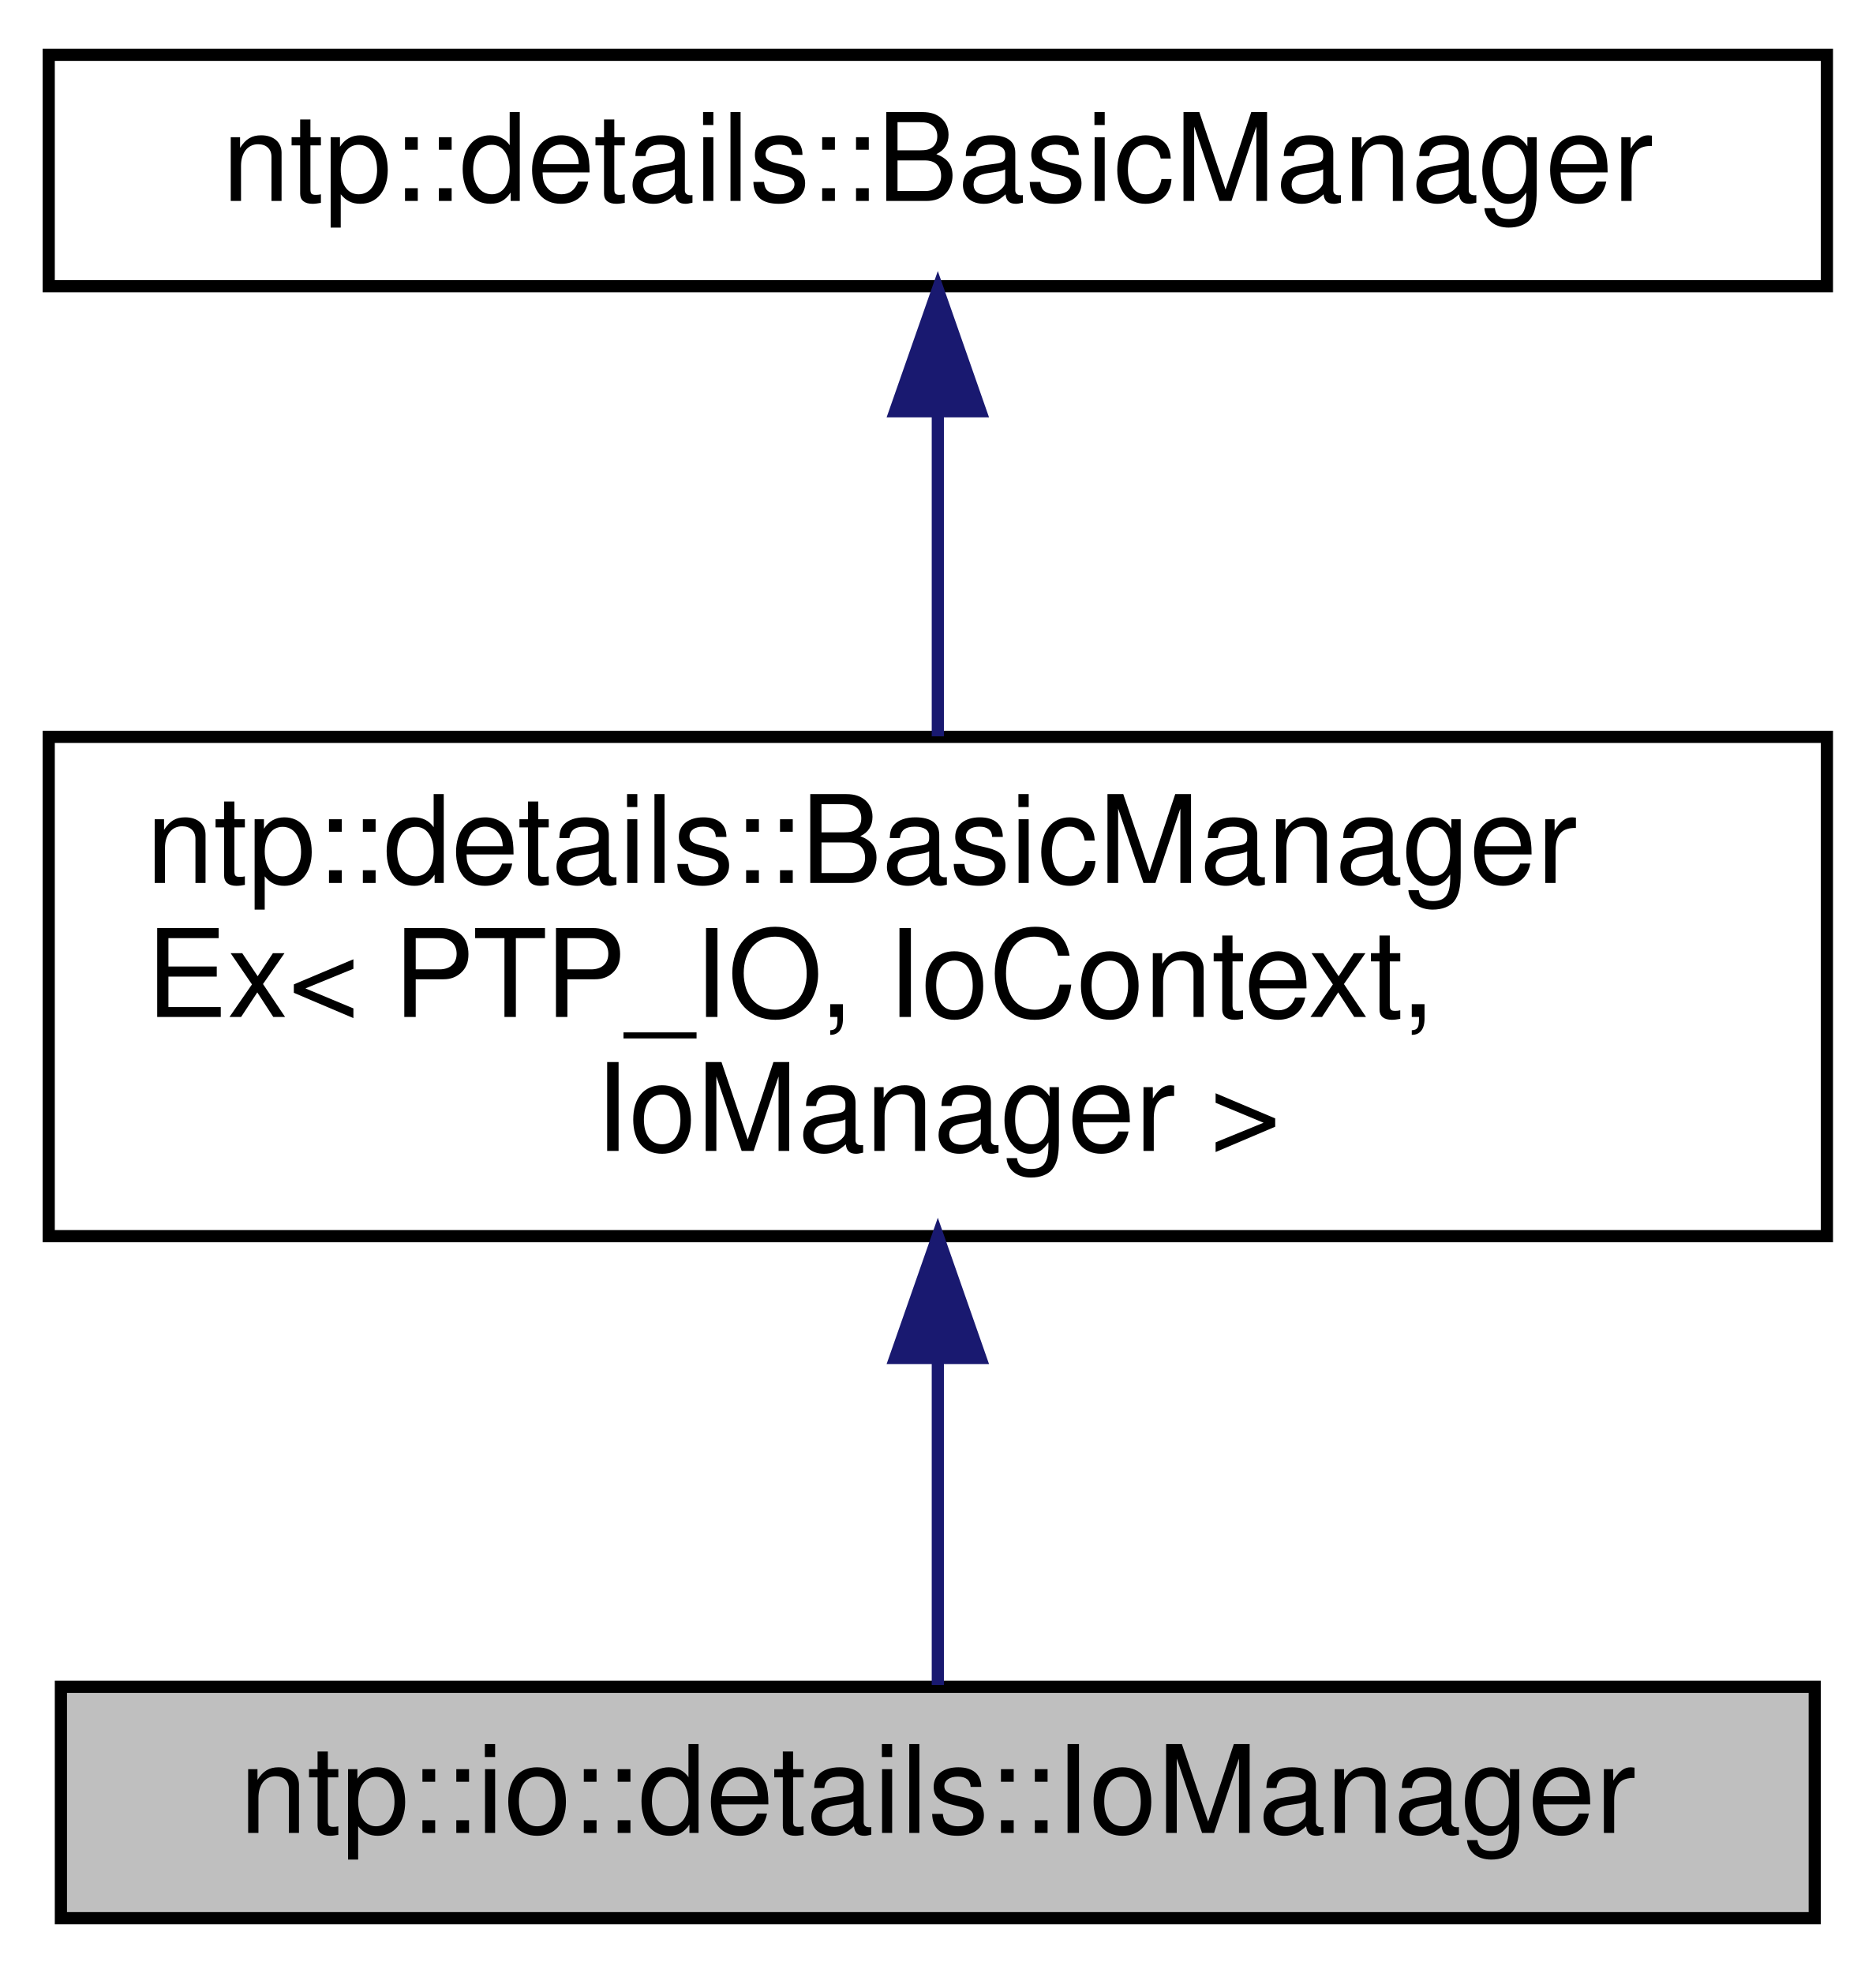
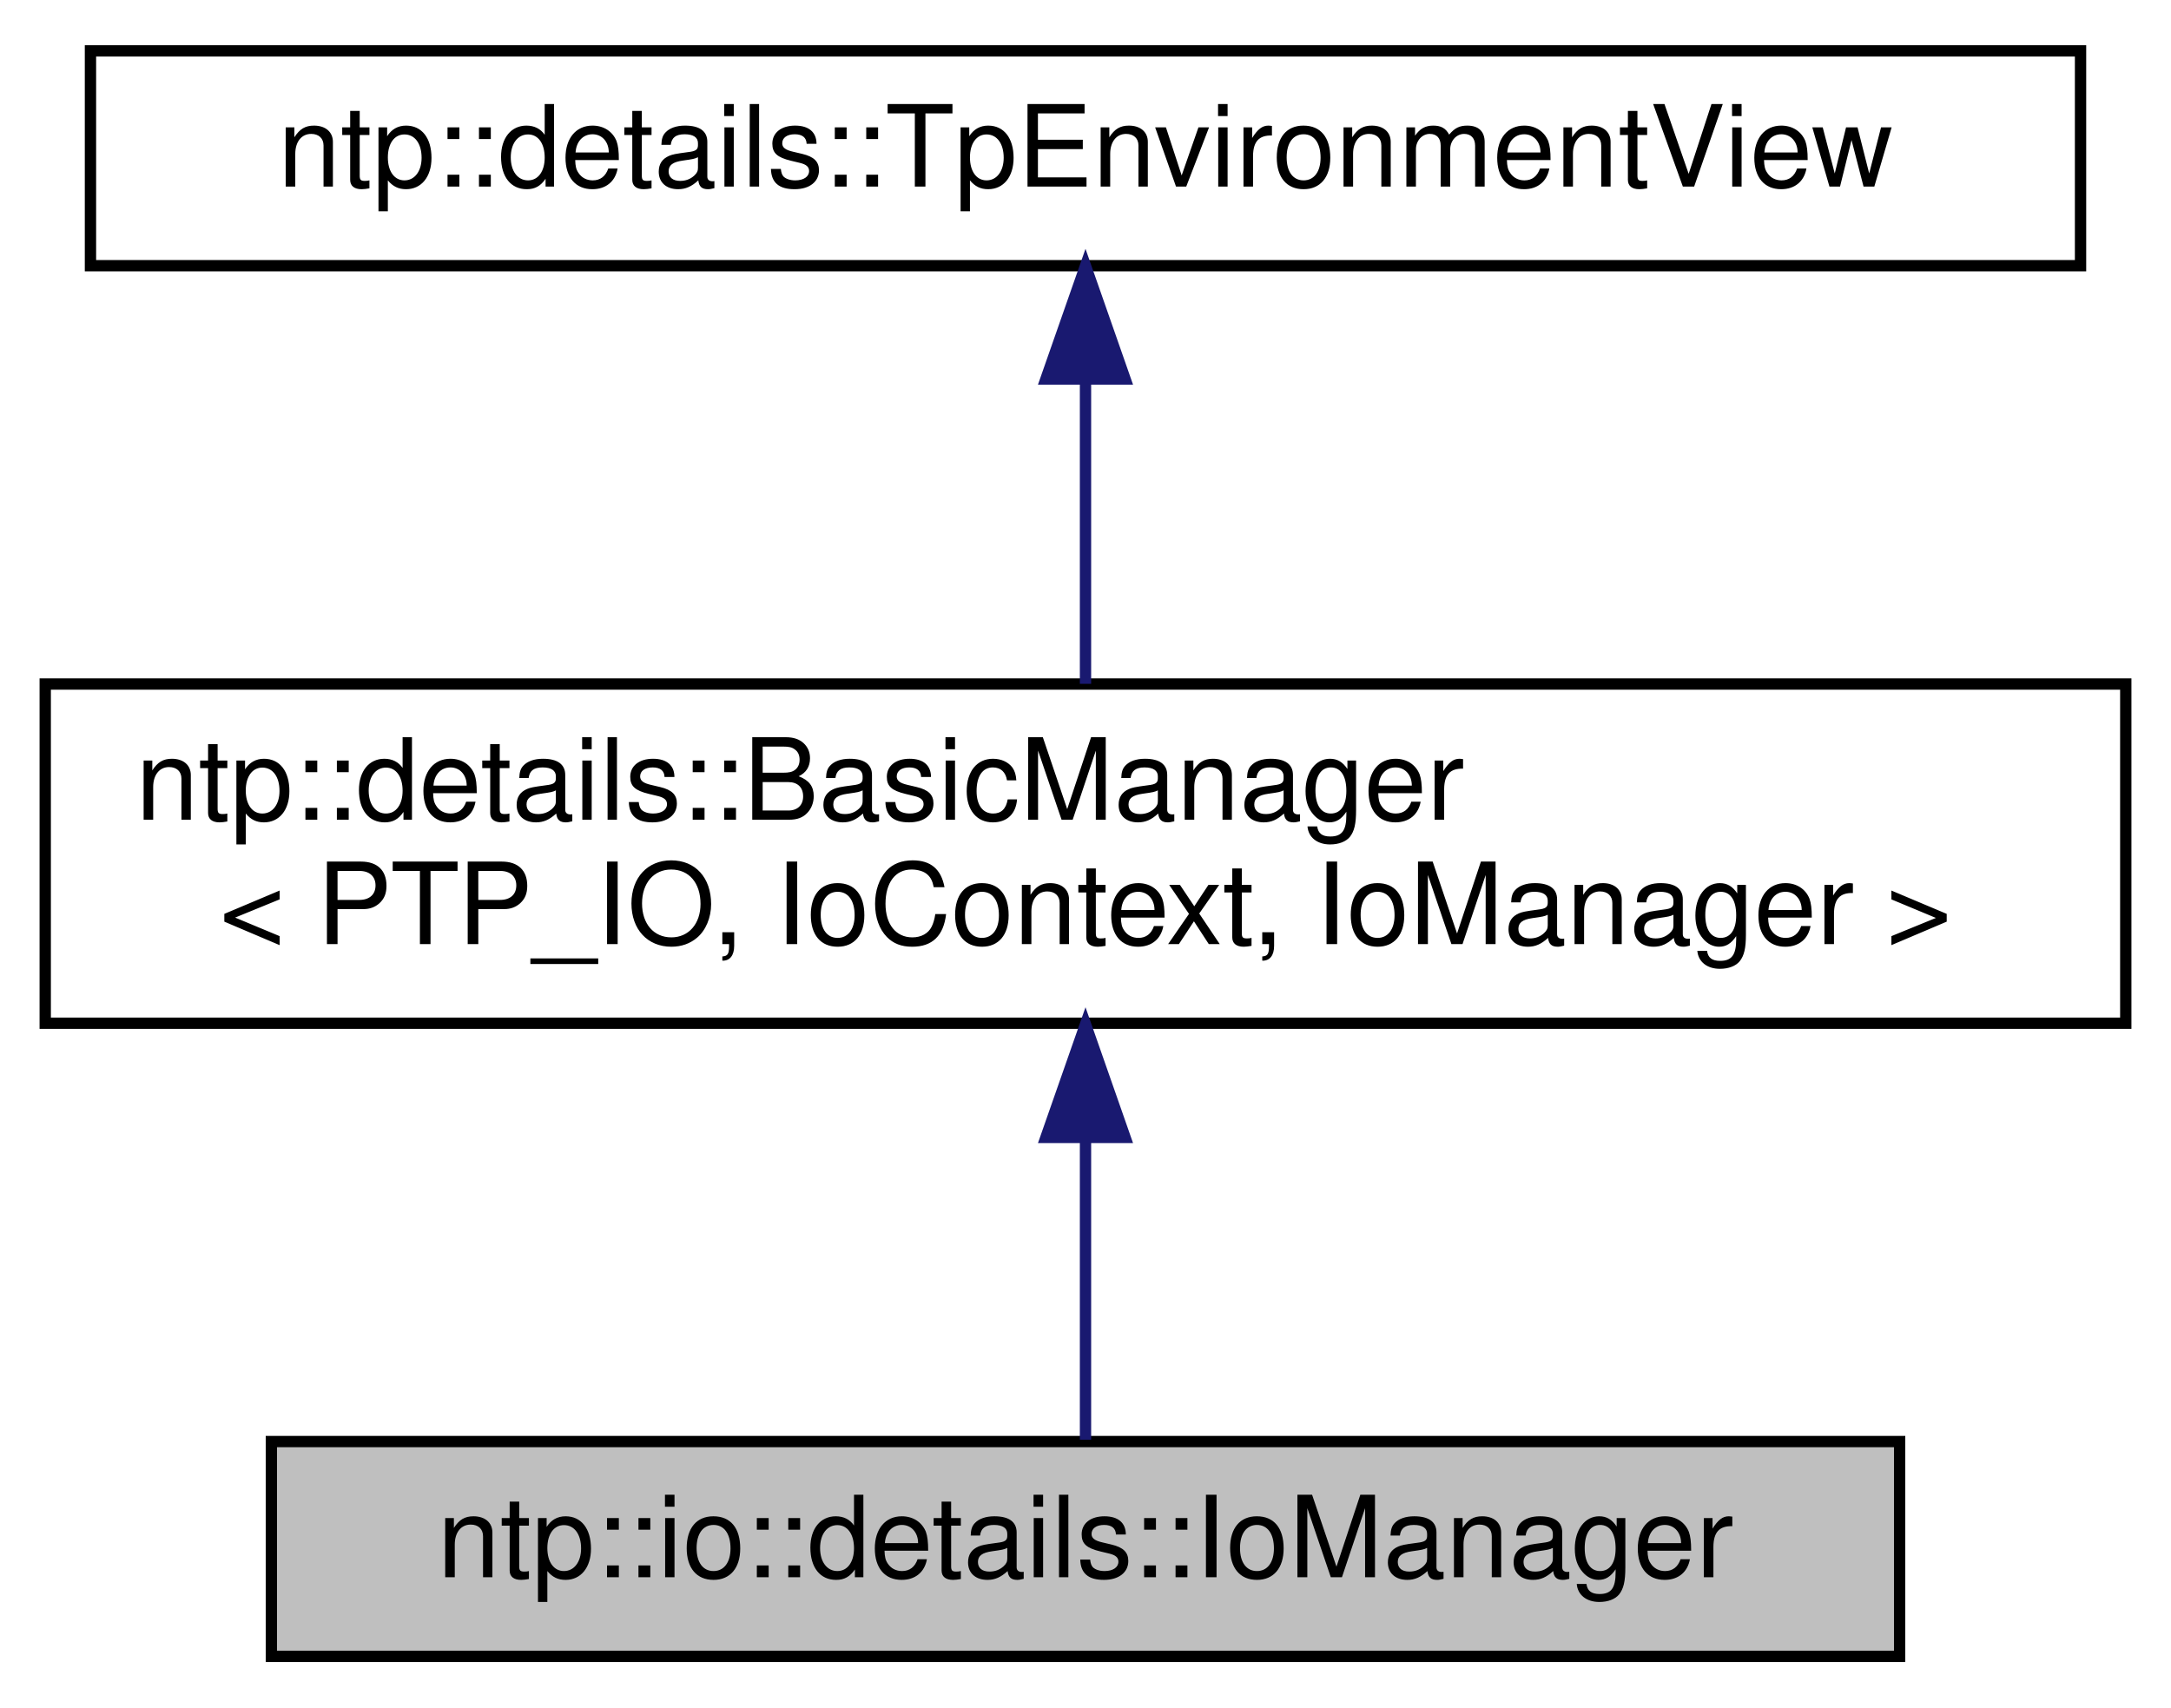
- <svg xmlns="http://www.w3.org/2000/svg" xmlns:xlink="http://www.w3.org/1999/xlink" width="154pt" height="162pt" viewBox="0.00 0.00 154.00 162.00">
-   <g id="graph0" class="graph" transform="scale(1 1) rotate(0) translate(4 158)">
+ <svg xmlns="http://www.w3.org/2000/svg" xmlns:xlink="http://www.w3.org/1999/xlink" width="192pt" height="151pt" viewBox="0.00 0.00 192.00 151.00">
+   <g id="graph0" class="graph" transform="scale(1 1) rotate(0) translate(4 147)">
    <g id="node1" class="node">
      <g id="a_node1">
        <a xlink:title="Manager for wait callbacks. Binds callbacks and threadpool implementation.">
-           <polygon fill="#bfbfbf" stroke="black" points="1,-0.5 1,-19.5 145,-19.5 145,-0.5 1,-0.5" />
-           <text text-anchor="middle" x="73" y="-7.5" font-family="Helvetica,sans-Serif" font-size="10.00">ntp::io::details::IoManager</text>
+           <polygon fill="#bfbfbf" stroke="black" points="20,-0.5 20,-19.5 164,-19.5 164,-0.5 20,-0.5" />
+           <text text-anchor="middle" x="92" y="-7.5" font-family="Helvetica,sans-Serif" font-size="10.00">ntp::io::details::IoManager</text>
        </a>
      </g>
    </g>
    <g id="node2" class="node">
      <g id="a_node2">
-         <a xlink:href="classntp_1_1details_1_1BasicManagerEx.html" target="_top" xlink:title=" ">
-           <polygon fill="none" stroke="black" points="0,-56.5 0,-97.5 146,-97.5 146,-56.5 0,-56.5" />
-           <text text-anchor="start" x="8" y="-85.5" font-family="Helvetica,sans-Serif" font-size="10.00">ntp::details::BasicManager</text>
-           <text text-anchor="start" x="8" y="-74.5" font-family="Helvetica,sans-Serif" font-size="10.00">Ex&lt; PTP_IO, IoContext,</text>
-           <text text-anchor="middle" x="73" y="-63.5" font-family="Helvetica,sans-Serif" font-size="10.00"> IoManager &gt;</text>
+         <a xlink:href="classntp_1_1details_1_1BasicManager.html" target="_top" xlink:title=" ">
+           <polygon fill="none" stroke="black" points="0,-56.5 0,-86.5 184,-86.5 184,-56.5 0,-56.5" />
+           <text text-anchor="start" x="8" y="-74.5" font-family="Helvetica,sans-Serif" font-size="10.00">ntp::details::BasicManager</text>
+           <text text-anchor="middle" x="92" y="-63.5" font-family="Helvetica,sans-Serif" font-size="10.00">&lt; PTP_IO, IoContext, IoManager &gt;</text>
        </a>
      </g>
    </g>
    <g id="edge1" class="edge">
-       <path fill="none" stroke="midnightblue" d="M73,-46.26C73,-36.56 73,-26.52 73,-19.65" />
-       <polygon fill="midnightblue" stroke="midnightblue" points="69.5,-46.5 73,-56.5 76.5,-46.5 69.5,-46.5" />
+       <path fill="none" stroke="midnightblue" d="M92,-46.29C92,-36.86 92,-26.65 92,-19.66" />
+       <polygon fill="midnightblue" stroke="midnightblue" points="88.5,-46.4 92,-56.4 95.5,-46.4 88.5,-46.4" />
    </g>
    <g id="node3" class="node">
      <g id="a_node3">
-         <a xlink:href="classntp_1_1details_1_1BasicManager.html" target="_top" xlink:title="Base class for all callbacks' managers.">
-           <polygon fill="none" stroke="black" points="0,-134.5 0,-153.5 146,-153.5 146,-134.5 0,-134.5" />
-           <text text-anchor="middle" x="73" y="-141.5" font-family="Helvetica,sans-Serif" font-size="10.00">ntp::details::BasicManager</text>
+         <a xlink:href="classntp_1_1details_1_1TpEnvironmentView.html" target="_top" xlink:title="Class, that binds a manager with a pool. Manager should inherit this class to bind itself with the th...">
+           <polygon fill="none" stroke="black" points="4,-123.5 4,-142.5 180,-142.5 180,-123.5 4,-123.5" />
+           <text text-anchor="middle" x="92" y="-130.5" font-family="Helvetica,sans-Serif" font-size="10.00">ntp::details::TpEnvironmentView</text>
        </a>
      </g>
    </g>
    <g id="edge2" class="edge">
-       <path fill="none" stroke="midnightblue" d="M73,-124.04C73,-115.71 73,-105.94 73,-97.54" />
-       <polygon fill="midnightblue" stroke="midnightblue" points="69.5,-124.23 73,-134.23 76.5,-124.23 69.5,-124.23" />
+       <path fill="none" stroke="midnightblue" d="M92,-113.23C92,-104.59 92,-94.5 92,-86.52" />
+       <polygon fill="midnightblue" stroke="midnightblue" points="88.5,-113.48 92,-123.48 95.5,-113.48 88.5,-113.48" />
    </g>
  </g>
</svg>
